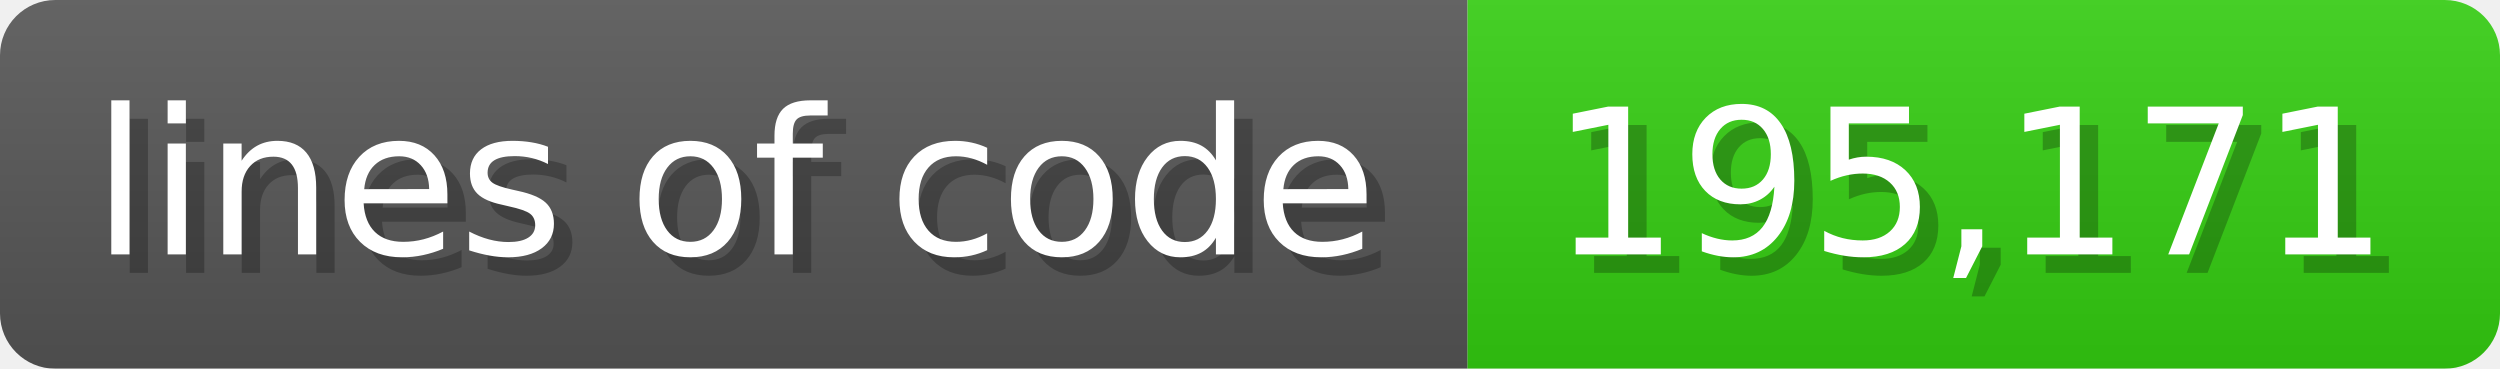
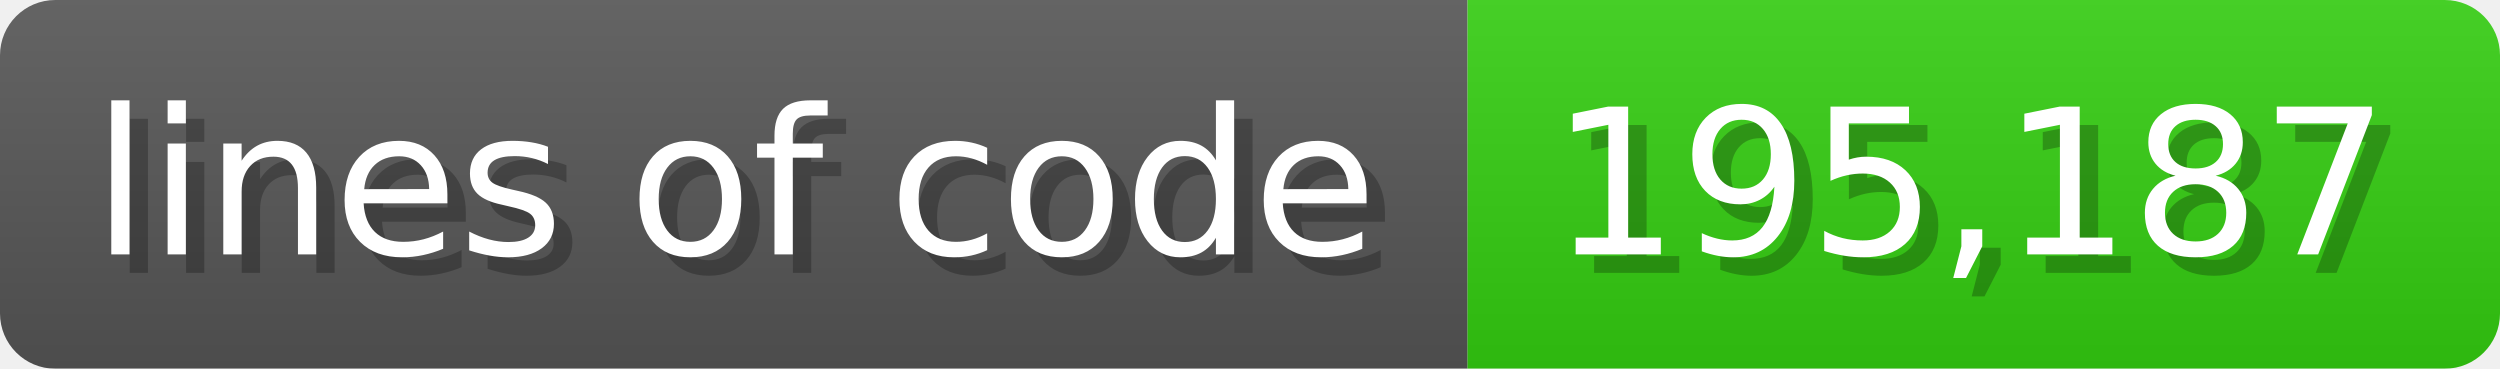
<svg xmlns="http://www.w3.org/2000/svg" width="135.6" height="20" viewBox="0 0 1356 200">
  <linearGradient id="a" x2="0" y2="100%">
    <stop offset="0" stop-opacity=".1" stop-color="#EEE" />
    <stop offset="1" stop-opacity=".1" />
  </linearGradient>
  <mask id="m">
    <rect width="1356" height="200" rx="30" fill="#FFF" />
  </mask>
  <g mask="url(#m)">
    <rect width="796" height="200" fill="#555" />
    <rect width="560" height="200" fill="#3C1" x="796" />
    <rect width="1356" height="200" fill="url(#a)" />
  </g>
  <g fill="#fff" text-anchor="start" font-family="Verdana,DejaVu Sans,sans-serif" font-size="110">
    <text x="60" y="148" textLength="696" fill="#000" opacity="0.25">lines of code</text>
    <text x="50" y="138" textLength="696">lines of code</text>
-     <text x="851" y="148" textLength="460" fill="#000" opacity="0.25">195,171</text>
-     <text x="841" y="138" textLength="460">195,171</text>
+     <text x="851" y="148" textLength="460" fill="#000" opacity="0.25">195,187</text>
+     <text x="841" y="138" textLength="460">195,187</text>
  </g>
</svg>
